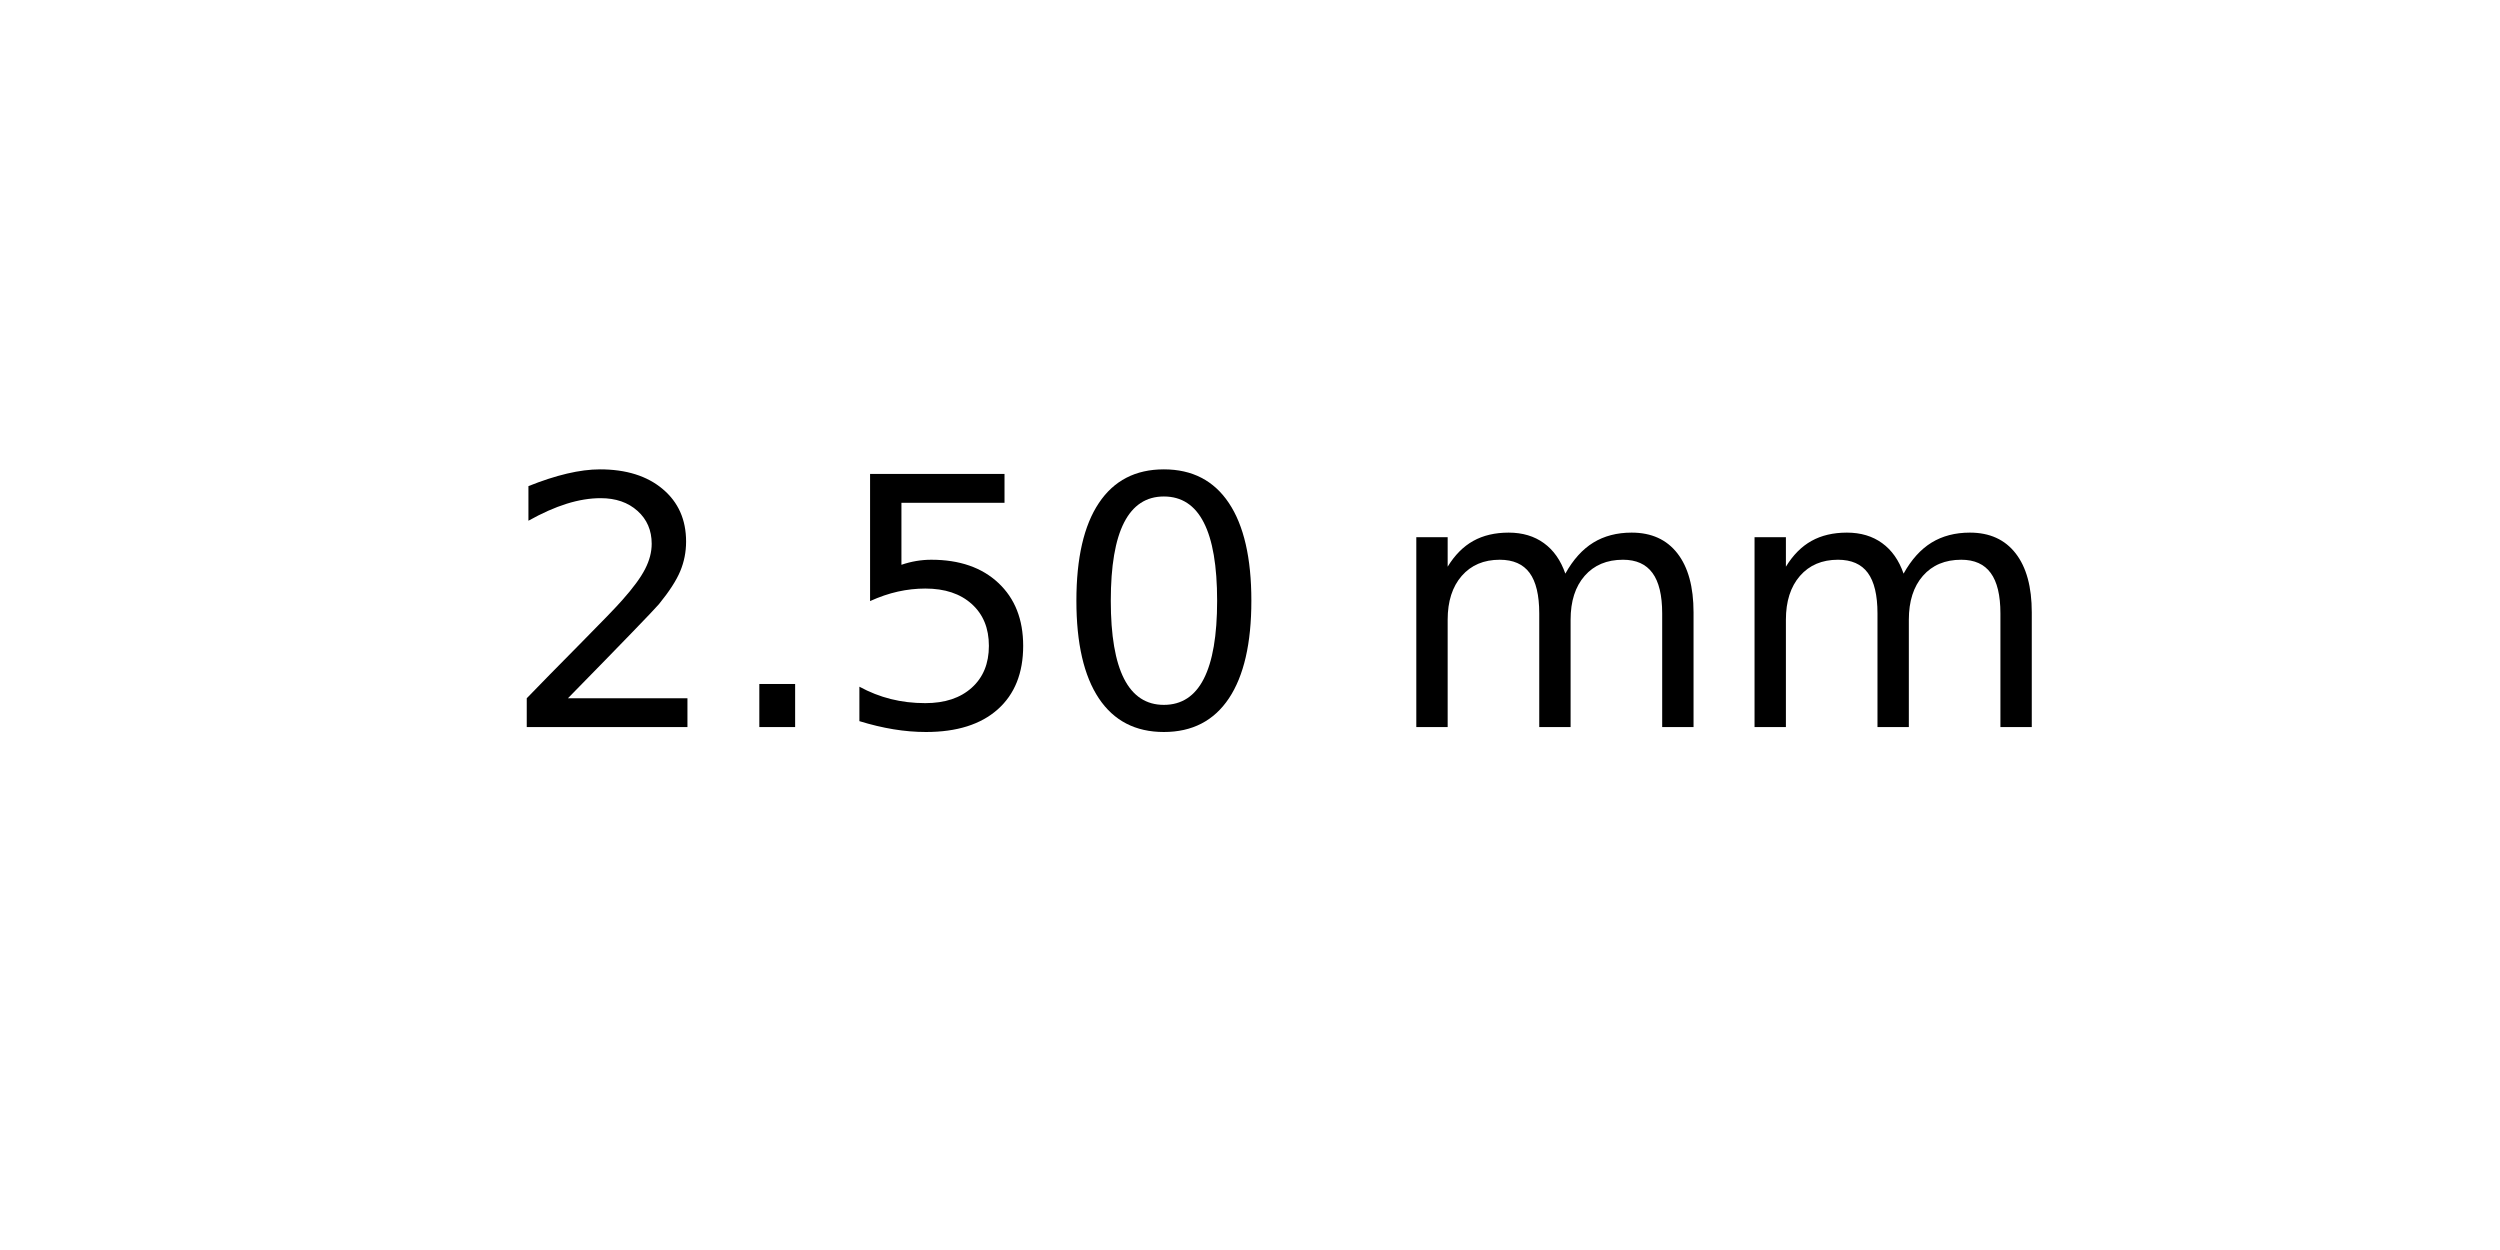
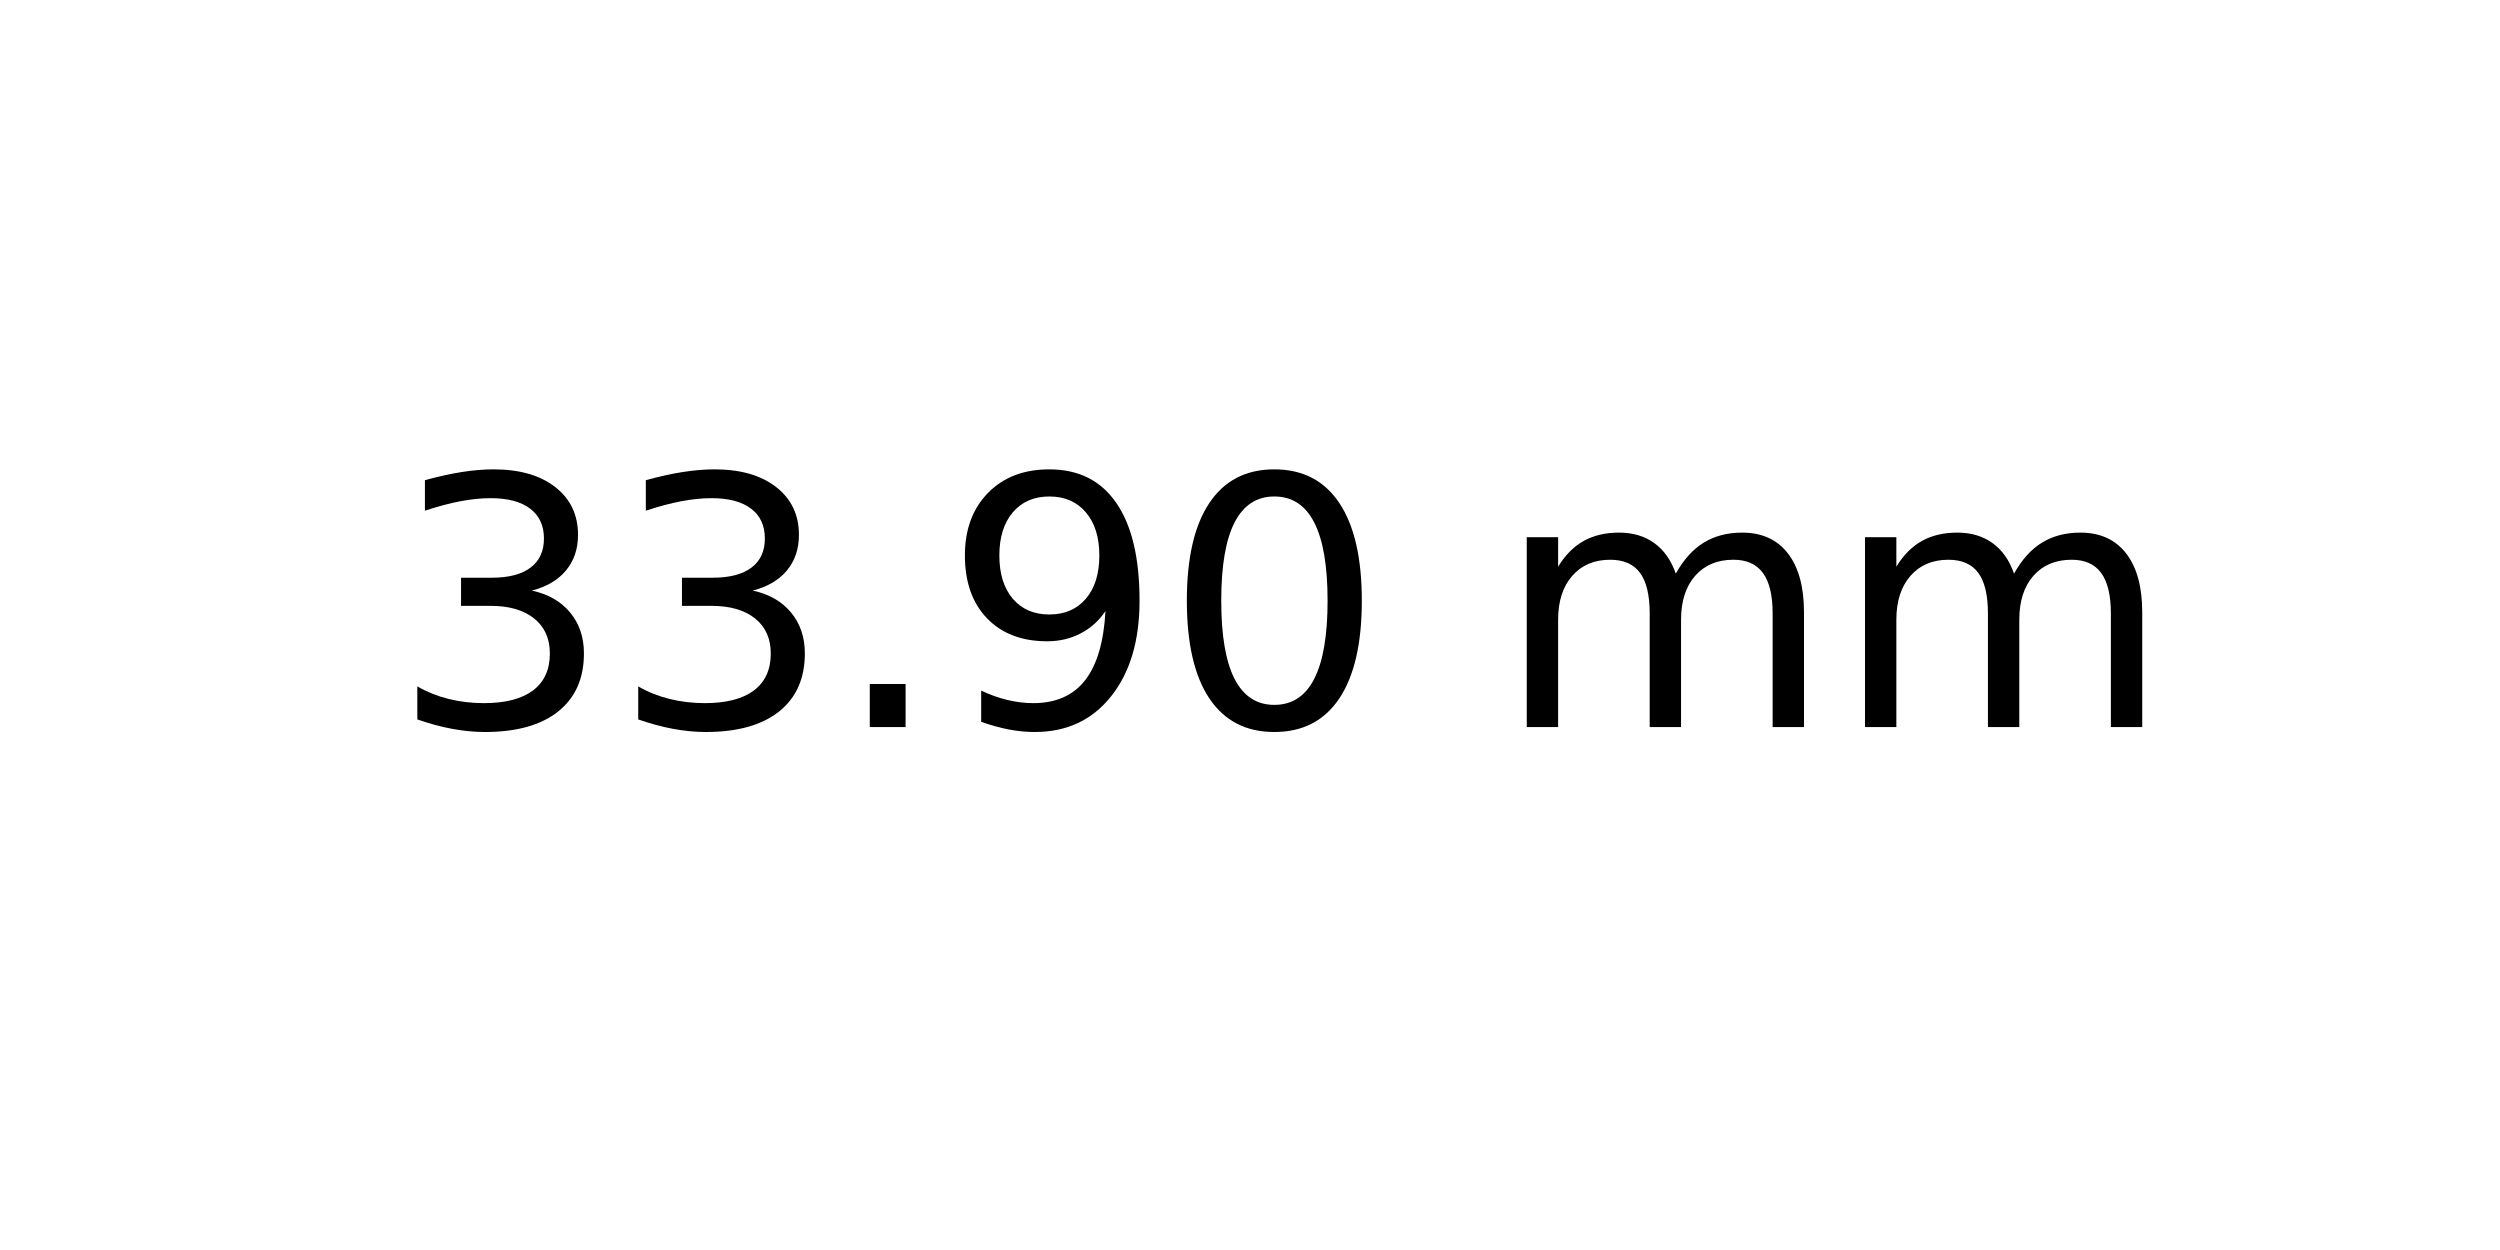
<svg xmlns="http://www.w3.org/2000/svg" xmlns:xlink="http://www.w3.org/1999/xlink" width="72pt" height="36pt" viewBox="0 0 72 36" version="1.1">
  <defs>
    <style type="text/css">*{stroke-linejoin: round; stroke-linecap: butt}</style>
  </defs>
  <g id="figure_1">
    <g id="axes_1">
      <g id="text_1">
-         <g transform="translate(14.4375 20.93937) scale(0.1 -0.1)">
+         <g transform="translate(11.25625 20.93937) scale(0.1 -0.1)">
          <defs>
-             <path id="DejaVuSans-32" d="M 1228 531  L 3431 531  L 3431 0  L 469 0  L 469 531  Q 828 903 1448 1529  Q 2069 2156 2228 2338  Q 2531 2678 2651 2914  Q 2772 3150 2772 3378  Q 2772 3750 2511 3984  Q 2250 4219 1831 4219  Q 1534 4219 1204 4116  Q 875 4013 500 3803  L 500 4441  Q 881 4594 1212 4672  Q 1544 4750 1819 4750  Q 2544 4750 2975 4387  Q 3406 4025 3406 3419  Q 3406 3131 3298 2873  Q 3191 2616 2906 2266  Q 2828 2175 2409 1742  Q 1991 1309 1228 531  z " transform="scale(0.015625)" />
+             <path id="DejaVuSans-33" d="M 2597 2516  Q 3050 2419 3304 2112  Q 3559 1806 3559 1356  Q 3559 666 3084 287  Q 2609 -91 1734 -91  Q 1441 -91 1130 -33  Q 819 25 488 141  L 488 750  Q 750 597 1062 519  Q 1375 441 1716 441  Q 2309 441 2620 675  Q 2931 909 2931 1356  Q 2931 1769 2642 2001  Q 2353 2234 1838 2234  L 1294 2234  L 1294 2753  L 1863 2753  Q 2328 2753 2575 2939  Q 2822 3125 2822 3475  Q 2822 3834 2567 4026  Q 2313 4219 1838 4219  Q 1578 4219 1281 4162  Q 984 4106 628 3988  L 628 4550  Q 988 4650 1302 4700  Q 1616 4750 1894 4750  Q 2613 4750 3031 4423  Q 3450 4097 3450 3541  Q 3450 3153 3228 2886  Q 3006 2619 2597 2516  z " transform="scale(0.015625)" />
            <path id="DejaVuSans-2e" d="M 684 794  L 1344 794  L 1344 0  L 684 0  L 684 794  z " transform="scale(0.015625)" />
-             <path id="DejaVuSans-35" d="M 691 4666  L 3169 4666  L 3169 4134  L 1269 4134  L 1269 2991  Q 1406 3038 1543 3061  Q 1681 3084 1819 3084  Q 2600 3084 3056 2656  Q 3513 2228 3513 1497  Q 3513 744 3044 326  Q 2575 -91 1722 -91  Q 1428 -91 1123 -41  Q 819 9 494 109  L 494 744  Q 775 591 1075 516  Q 1375 441 1709 441  Q 2250 441 2565 725  Q 2881 1009 2881 1497  Q 2881 1984 2565 2268  Q 2250 2553 1709 2553  Q 1456 2553 1204 2497  Q 953 2441 691 2322  L 691 4666  z " transform="scale(0.015625)" />
+             <path id="DejaVuSans-39" d="M 703 97  L 703 672  Q 941 559 1184 500  Q 1428 441 1663 441  Q 2288 441 2617 861  Q 2947 1281 2994 2138  Q 2813 1869 2534 1725  Q 2256 1581 1919 1581  Q 1219 1581 811 2004  Q 403 2428 403 3163  Q 403 3881 828 4315  Q 1253 4750 1959 4750  Q 2769 4750 3195 4129  Q 3622 3509 3622 2328  Q 3622 1225 3098 567  Q 2575 -91 1691 -91  Q 1453 -91 1209 -44  Q 966 3 703 97  z M 1959 2075  Q 2384 2075 2632 2365  Q 2881 2656 2881 3163  Q 2881 3666 2632 3958  Q 2384 4250 1959 4250  Q 1534 4250 1286 3958  Q 1038 3666 1038 3163  Q 1038 2656 1286 2365  Q 1534 2075 1959 2075  z " transform="scale(0.015625)" />
            <path id="DejaVuSans-30" d="M 2034 4250  Q 1547 4250 1301 3770  Q 1056 3291 1056 2328  Q 1056 1369 1301 889  Q 1547 409 2034 409  Q 2525 409 2770 889  Q 3016 1369 3016 2328  Q 3016 3291 2770 3770  Q 2525 4250 2034 4250  z M 2034 4750  Q 2819 4750 3233 4129  Q 3647 3509 3647 2328  Q 3647 1150 3233 529  Q 2819 -91 2034 -91  Q 1250 -91 836 529  Q 422 1150 422 2328  Q 422 3509 836 4129  Q 1250 4750 2034 4750  z " transform="scale(0.015625)" />
            <path id="DejaVuSans-20" transform="scale(0.015625)" />
            <path id="DejaVuSans-6d" d="M 3328 2828  Q 3544 3216 3844 3400  Q 4144 3584 4550 3584  Q 5097 3584 5394 3201  Q 5691 2819 5691 2113  L 5691 0  L 5113 0  L 5113 2094  Q 5113 2597 4934 2840  Q 4756 3084 4391 3084  Q 3944 3084 3684 2787  Q 3425 2491 3425 1978  L 3425 0  L 2847 0  L 2847 2094  Q 2847 2600 2669 2842  Q 2491 3084 2119 3084  Q 1678 3084 1418 2786  Q 1159 2488 1159 1978  L 1159 0  L 581 0  L 581 3500  L 1159 3500  L 1159 2956  Q 1356 3278 1631 3431  Q 1906 3584 2284 3584  Q 2666 3584 2933 3390  Q 3200 3197 3328 2828  z " transform="scale(0.015625)" />
          </defs>
-           <use xlink:href="#DejaVuSans-32" />
-           <use xlink:href="#DejaVuSans-2e" x="63.623" />
-           <use xlink:href="#DejaVuSans-35" x="95.41" />
-           <use xlink:href="#DejaVuSans-30" x="159.033" />
-           <use xlink:href="#DejaVuSans-20" x="222.656" />
-           <use xlink:href="#DejaVuSans-6d" x="254.443" />
-           <use xlink:href="#DejaVuSans-6d" x="351.855" />
+           <use xlink:href="#DejaVuSans-33" />
+           <use xlink:href="#DejaVuSans-33" x="63.623" />
+           <use xlink:href="#DejaVuSans-2e" x="127.246" />
+           <use xlink:href="#DejaVuSans-39" x="159.033" />
+           <use xlink:href="#DejaVuSans-30" x="222.656" />
+           <use xlink:href="#DejaVuSans-20" x="286.279" />
+           <use xlink:href="#DejaVuSans-6d" x="318.066" />
+           <use xlink:href="#DejaVuSans-6d" x="415.479" />
        </g>
      </g>
    </g>
  </g>
</svg>
